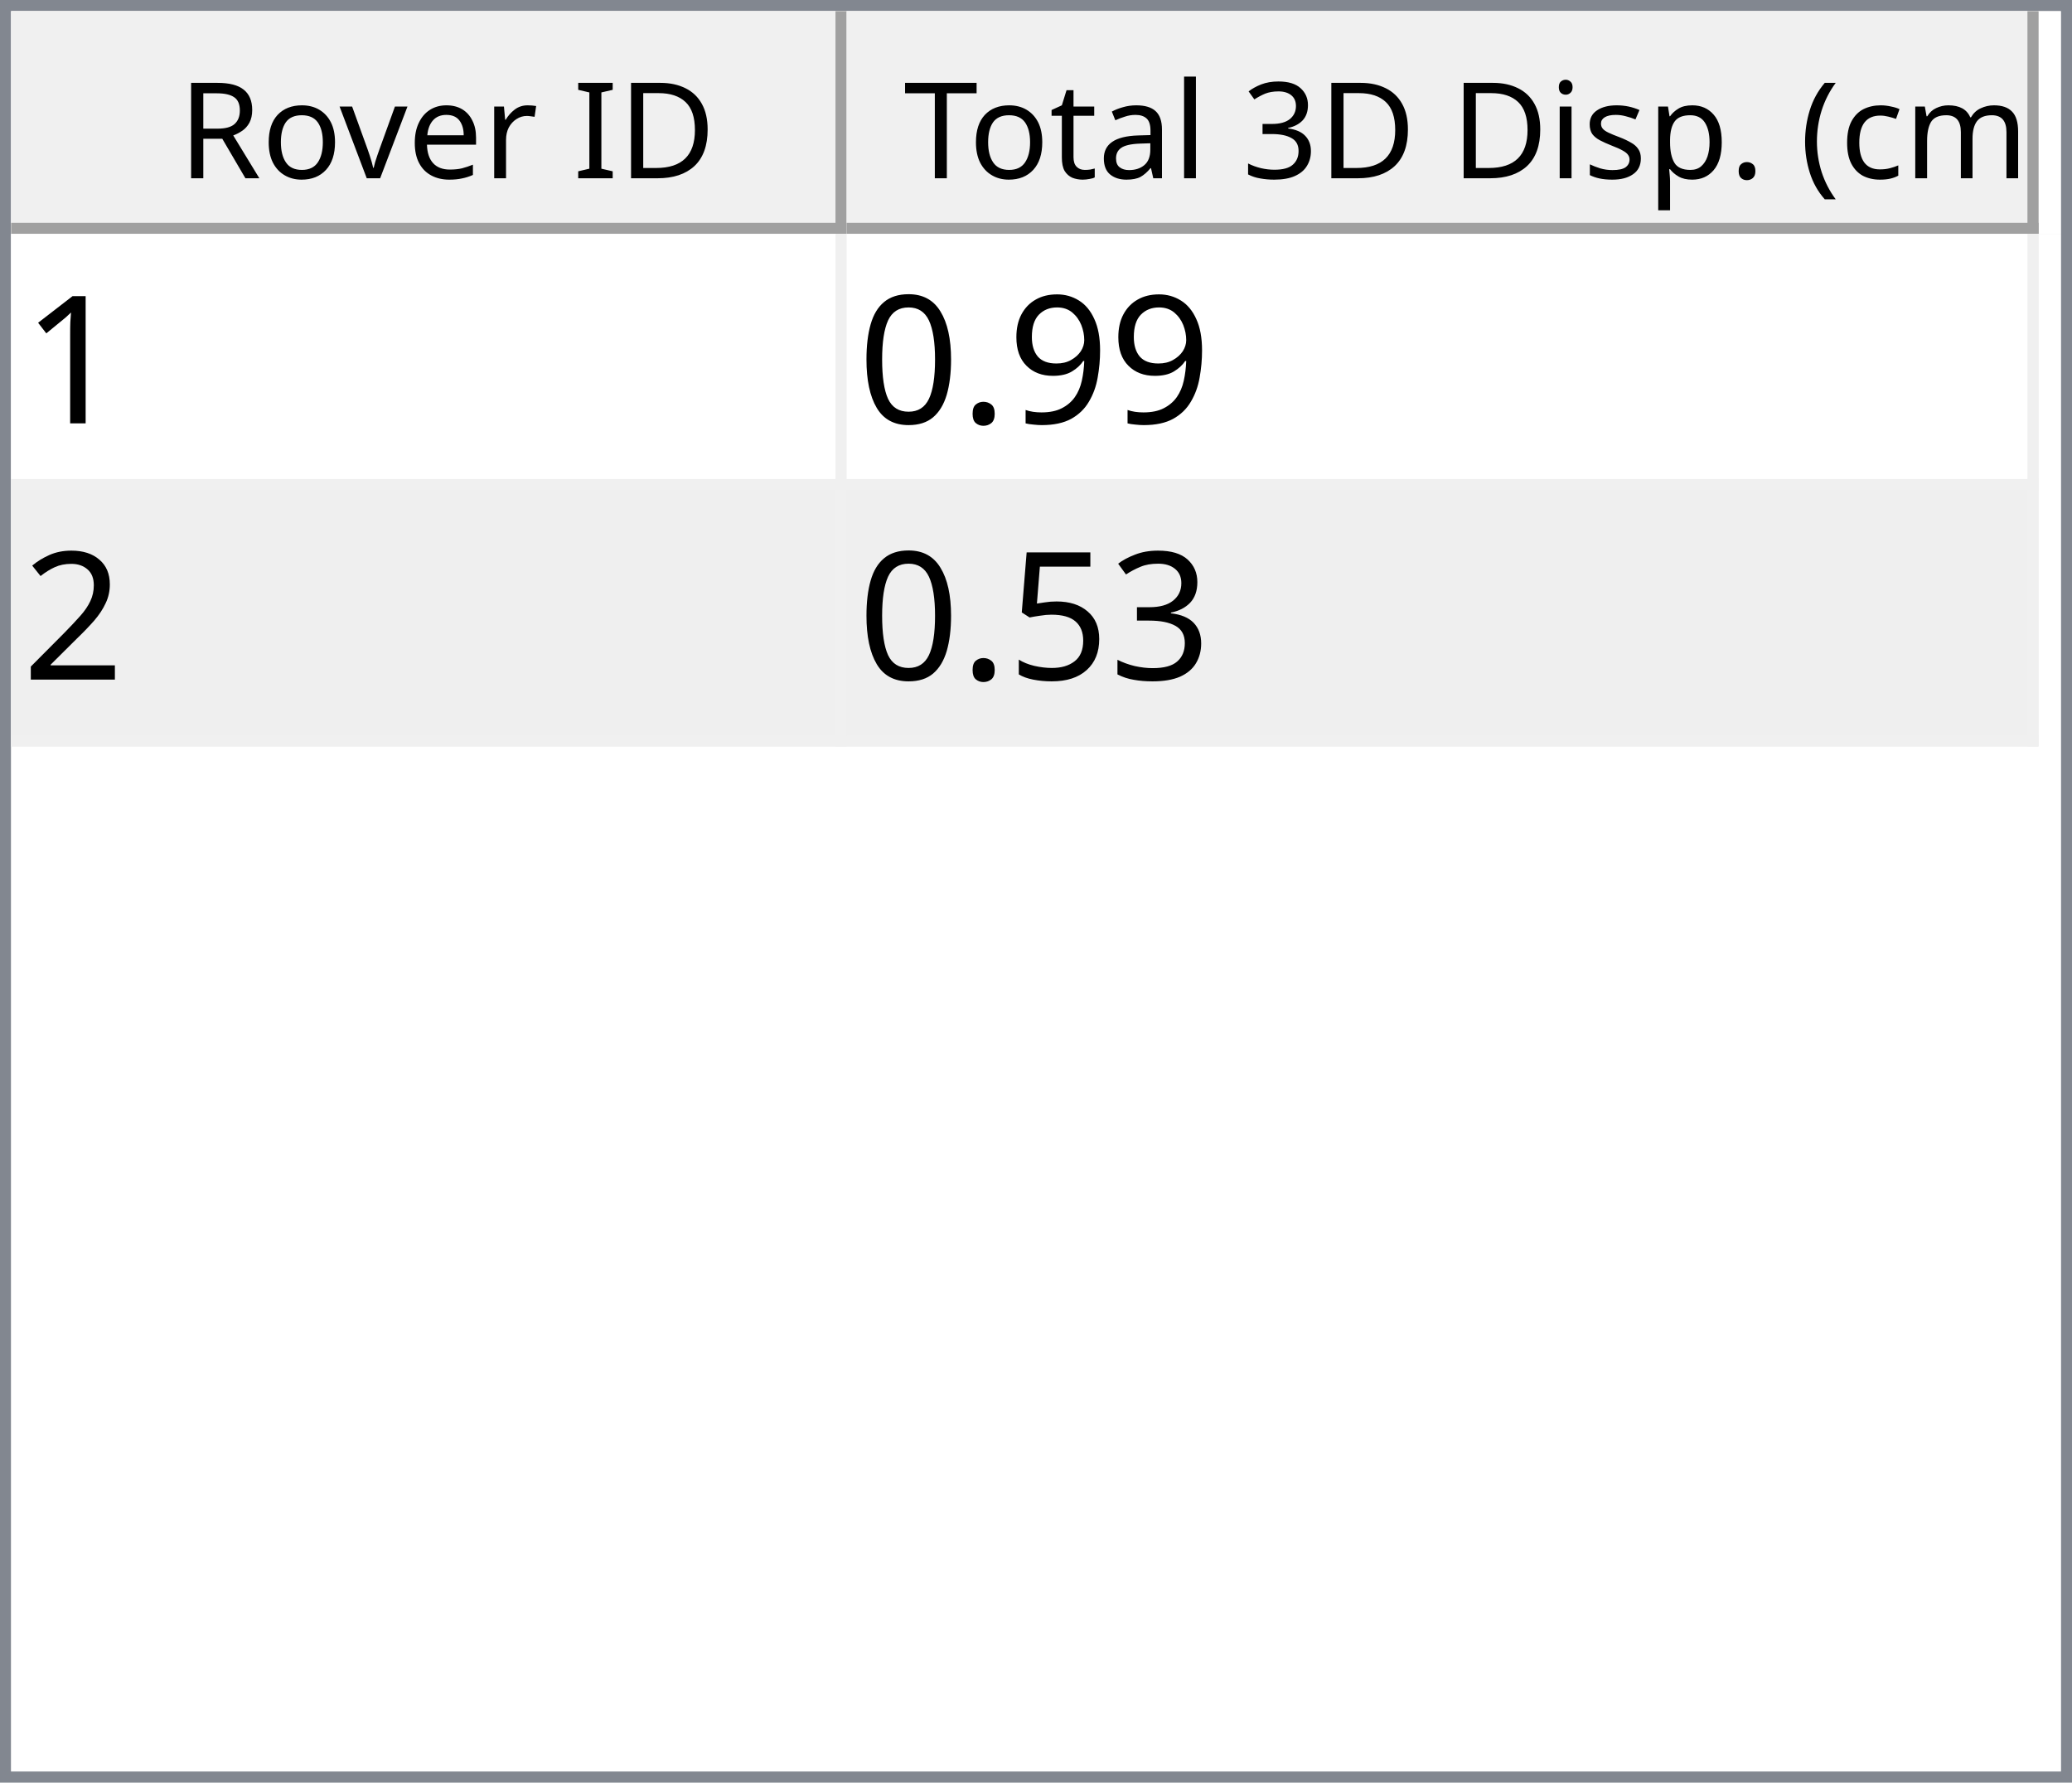
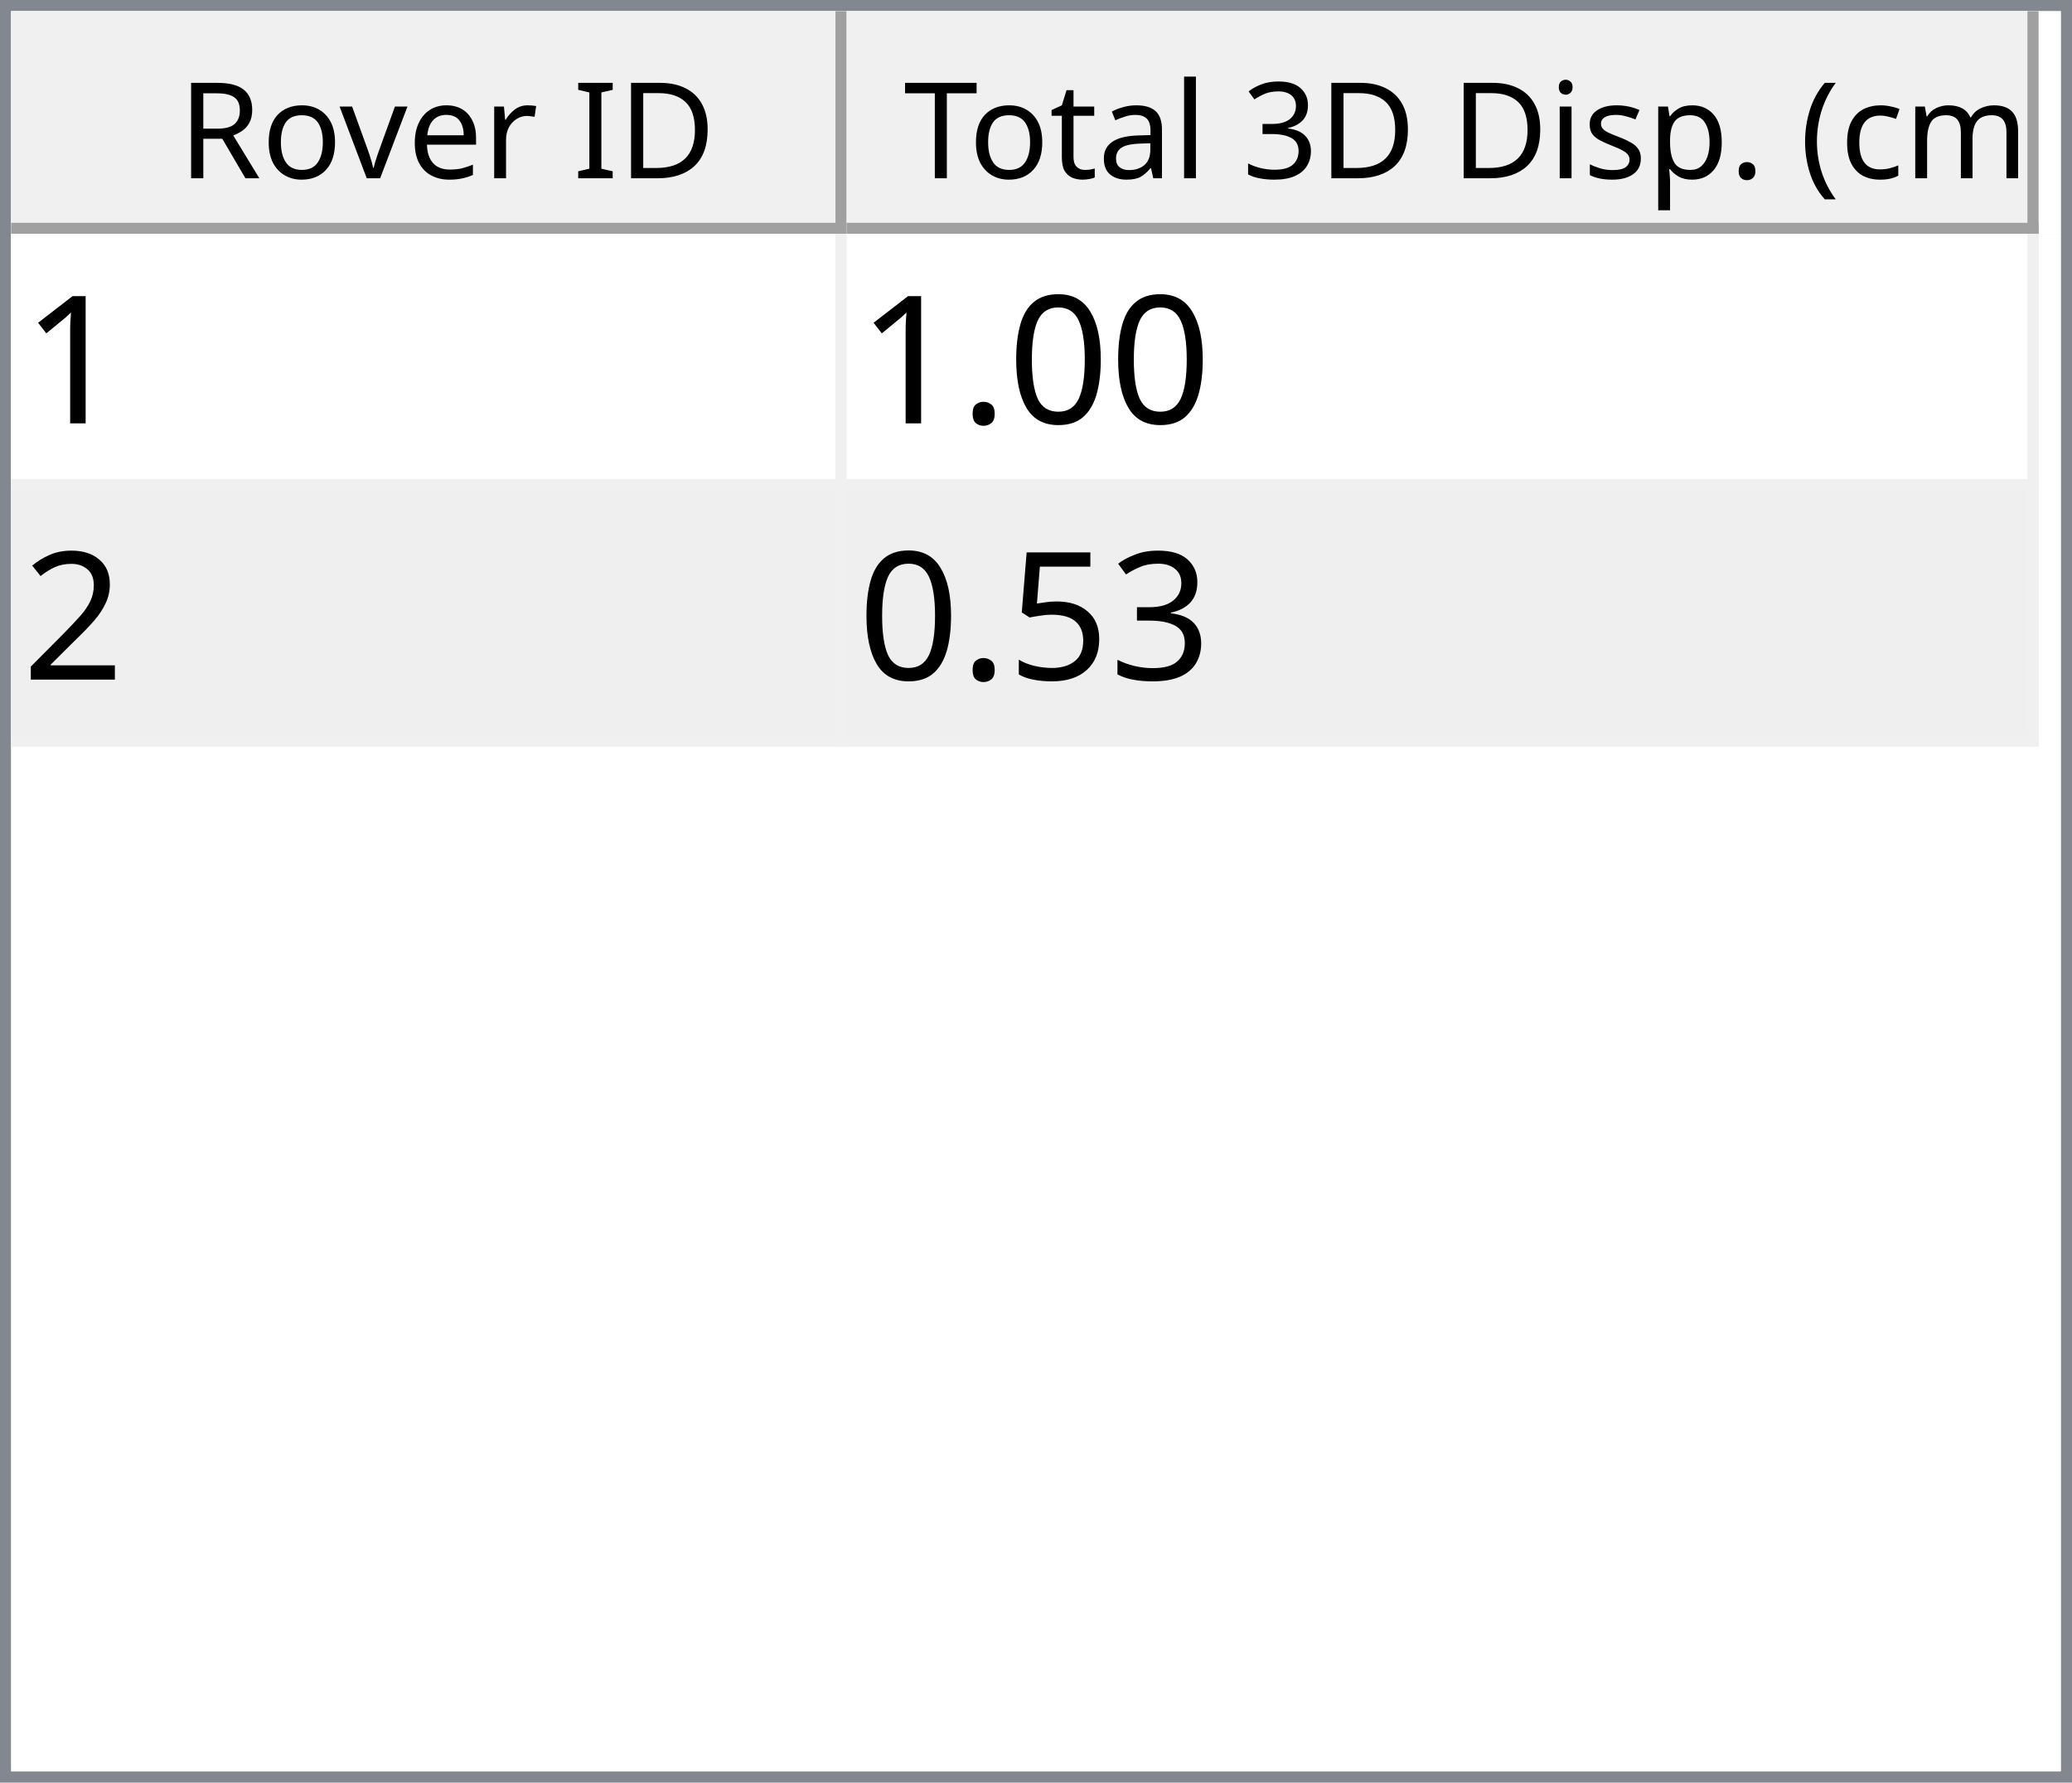
<svg xmlns="http://www.w3.org/2000/svg" style="fill-opacity:1; color-rendering:auto; color-interpolation:auto; text-rendering:auto; stroke:black; stroke-linecap:square; stroke-miterlimit:10; shape-rendering:auto; stroke-opacity:1; fill:black; stroke-dasharray:none; font-weight:normal; stroke-width:1; font-family:'Dialog'; font-style:normal; stroke-linejoin:miter; font-size:12px; stroke-dashoffset:0; image-rendering:auto;" width="186" height="160">
  <defs id="genericDefs" />
  <g>
    <defs id="defs1">
      <clipPath clipPathUnits="userSpaceOnUse" id="clipPath1">
        <path d="M0 0 L186 0 L186 160 L0 160 L0 0 Z" />
      </clipPath>
      <clipPath clipPathUnits="userSpaceOnUse" id="clipPath2">
        <path d="M0 0 L0 160 L186 160 L186 0 Z" />
      </clipPath>
      <clipPath clipPathUnits="userSpaceOnUse" id="clipPath3">
        <path d="M0 0 L0 20 L184 20 L184 0 Z" />
      </clipPath>
      <clipPath clipPathUnits="userSpaceOnUse" id="clipPath4">
        <path d="M0 0 L0 20 L75 20 L75 0 Z" />
      </clipPath>
      <clipPath clipPathUnits="userSpaceOnUse" id="clipPath5">
        <path d="M1 1 L1 19 L74 19 L74 1 Z" />
      </clipPath>
      <clipPath clipPathUnits="userSpaceOnUse" id="clipPath6">
        <path d="M0 0 L0 18 L73 18 L73 0 Z" />
      </clipPath>
      <clipPath clipPathUnits="userSpaceOnUse" id="clipPath7">
        <path d="M-0.5 -0.5 L-0.5 19.5 L74.5 19.5 L74.5 -0.5 Z" />
      </clipPath>
      <clipPath clipPathUnits="userSpaceOnUse" id="clipPath8">
        <path d="M0 0 L0 20 L107 20 L107 0 Z" />
      </clipPath>
      <clipPath clipPathUnits="userSpaceOnUse" id="clipPath9">
        <path d="M1 1 L1 19 L106 19 L106 1 Z" />
      </clipPath>
      <clipPath clipPathUnits="userSpaceOnUse" id="clipPath10">
        <path d="M0 0 L0 18 L105 18 L105 0 Z" />
      </clipPath>
      <clipPath clipPathUnits="userSpaceOnUse" id="clipPath11">
        <path d="M-0.5 -0.5 L-0.5 19.5 L106.5 19.5 L106.5 -0.5 Z" />
      </clipPath>
      <clipPath clipPathUnits="userSpaceOnUse" id="clipPath12">
        <path d="M0 0 L0 138 L184 138 L184 0 Z" />
      </clipPath>
      <clipPath clipPathUnits="userSpaceOnUse" id="clipPath13">
        <path d="M0 0 L0 46 L182 46 L182 0 Z" />
      </clipPath>
      <clipPath clipPathUnits="userSpaceOnUse" id="clipPath14">
        <path d="M-0.5 -0.5 L-0.5 45.5 L181.5 45.5 L181.5 -0.5 Z" />
      </clipPath>
      <clipPath clipPathUnits="userSpaceOnUse" id="clipPath15">
        <path d="M0 0 L0 22 L74 22 L74 0 Z" />
      </clipPath>
      <clipPath clipPathUnits="userSpaceOnUse" id="clipPath16">
        <path d="M0 0 L0 22 L106 22 L106 0 Z" />
      </clipPath>
      <font horiz-adv-x="64.551" id="font1">
        <font-face ascent="107.91" descent="25.098" units-per-em="100" style="font-style:normal; font-family:Segoe UI; font-weight:normal;" />
        <missing-glyph horiz-adv-x="64.551" d="M8.109 0 L8.109 68.266 L56.453 68.266 L56.453 0 L8.109 0 ZM15.328 7.234 L49.219 7.234 L49.219 61.031 L15.328 61.031 L15.328 7.234 Z" />
        <glyph unicode="D" horiz-adv-x="70.117" d="M9.188 0 L9.188 70.016 L28.516 70.016 Q65.531 70.016 65.531 35.891 Q65.531 19.672 55.25 9.836 Q44.969 0 27.734 0 L9.188 0 ZM17.391 62.594 L17.391 7.422 L27.828 7.422 Q41.609 7.422 49.273 14.797 Q56.938 22.172 56.938 35.688 Q56.938 62.594 28.328 62.594 L17.391 62.594 Z" />
        <glyph unicode="I" horiz-adv-x="26.611" d="M17.391 0 L9.188 0 L9.188 70.016 L17.391 70.016 L17.391 0 Z" />
        <glyph unicode=" " horiz-adv-x="27.393" d="" />
        <glyph unicode="r" horiz-adv-x="34.766" d="M34.188 41.891 Q32.078 43.5 28.125 43.5 Q23 43.5 19.555 38.672 Q16.109 33.844 16.109 25.484 L16.109 0 L8.109 0 L8.109 50 L16.109 50 L16.109 39.703 L16.312 39.703 Q18.016 44.969 21.531 47.922 Q25.047 50.875 29.391 50.875 Q32.516 50.875 34.188 50.203 L34.188 41.891 Z" />
        <glyph unicode="e" horiz-adv-x="52.295" d="M48.297 23 L12.984 23 Q13.188 14.656 17.484 10.109 Q21.781 5.562 29.297 5.562 Q37.75 5.562 44.828 11.141 L44.828 3.609 Q38.234 -1.172 27.391 -1.172 Q16.797 -1.172 10.742 5.641 Q4.688 12.453 4.688 24.812 Q4.688 36.469 11.305 43.82 Q17.922 51.172 27.734 51.172 Q37.547 51.172 42.922 44.828 Q48.297 38.484 48.297 27.203 L48.297 23 ZM40.094 29.781 Q40.047 36.719 36.75 40.578 Q33.453 44.438 27.594 44.438 Q21.922 44.438 17.969 40.383 Q14.016 36.328 13.094 29.781 L40.094 29.781 Z" />
        <glyph unicode="v" horiz-adv-x="47.9" d="M47.406 50 L27.484 0 L19.625 0 L0.688 50 L9.469 50 L22.172 13.672 Q23.578 9.672 23.922 6.688 L24.125 6.688 Q24.609 10.453 25.688 13.484 L38.969 50 L47.406 50 Z" />
        <glyph unicode="o" horiz-adv-x="58.594" d="M29 -1.172 Q17.922 -1.172 11.305 5.836 Q4.688 12.844 4.688 24.422 Q4.688 37.016 11.57 44.094 Q18.453 51.172 30.172 51.172 Q41.359 51.172 47.633 44.289 Q53.906 37.406 53.906 25.203 Q53.906 13.234 47.141 6.031 Q40.375 -1.172 29 -1.172 ZM29.594 44.438 Q21.875 44.438 17.383 39.188 Q12.891 33.938 12.891 24.703 Q12.891 15.828 17.43 10.695 Q21.969 5.562 29.594 5.562 Q37.359 5.562 41.531 10.594 Q45.703 15.625 45.703 24.906 Q45.703 34.281 41.531 39.359 Q37.359 44.438 29.594 44.438 Z" />
        <glyph unicode="R" horiz-adv-x="59.814" d="M59.375 0 L49.609 0 L37.891 19.625 Q36.281 22.359 34.766 24.289 Q33.25 26.219 31.664 27.438 Q30.078 28.656 28.25 29.219 Q26.422 29.781 24.125 29.781 L17.391 29.781 L17.391 0 L9.188 0 L9.188 70.016 L30.078 70.016 Q34.672 70.016 38.555 68.867 Q42.438 67.719 45.289 65.375 Q48.141 63.031 49.758 59.547 Q51.375 56.062 51.375 51.375 Q51.375 47.703 50.273 44.656 Q49.172 41.609 47.148 39.211 Q45.125 36.812 42.266 35.133 Q39.406 33.453 35.844 32.516 L35.844 32.328 Q37.594 31.547 38.891 30.547 Q40.188 29.547 41.359 28.18 Q42.531 26.812 43.68 25.078 Q44.828 23.344 46.234 21.047 L59.375 0 ZM17.391 62.594 L17.391 37.203 L28.516 37.203 Q31.594 37.203 34.203 38.133 Q36.812 39.062 38.719 40.797 Q40.625 42.531 41.703 45.047 Q42.781 47.562 42.781 50.688 Q42.781 56.297 39.141 59.445 Q35.5 62.594 28.609 62.594 L17.391 62.594 Z" />
        <glyph unicode=")" horiz-adv-x="30.176" d="M8.297 -15.922 L1.172 -15.922 Q16.406 2.344 16.406 26.812 Q16.406 51.469 1.078 70.016 L8.297 70.016 Q23.531 52.156 23.531 26.703 Q23.531 1.375 8.297 -15.922 Z" />
        <glyph unicode="m" horiz-adv-x="86.133" d="M79.109 0 L71.094 0 L71.094 28.719 Q71.094 37.016 68.531 40.727 Q65.969 44.438 59.906 44.438 Q54.781 44.438 51.195 39.75 Q47.609 35.062 47.609 28.516 L47.609 0 L39.594 0 L39.594 29.688 Q39.594 44.438 28.219 44.438 Q22.953 44.438 19.531 40.016 Q16.109 35.594 16.109 28.516 L16.109 0 L8.109 0 L8.109 50 L16.109 50 L16.109 42.094 L16.312 42.094 Q21.625 51.172 31.844 51.172 Q36.969 51.172 40.773 48.312 Q44.578 45.453 46 40.828 Q51.562 51.172 62.594 51.172 Q79.109 51.172 79.109 30.812 L79.109 0 Z" />
        <glyph unicode="c" horiz-adv-x="46.191" d="M42.188 2.297 Q36.422 -1.172 28.516 -1.172 Q17.828 -1.172 11.258 5.789 Q4.688 12.75 4.688 23.828 Q4.688 36.188 11.766 43.68 Q18.844 51.172 30.672 51.172 Q37.25 51.172 42.281 48.734 L42.281 40.531 Q36.719 44.438 30.375 44.438 Q22.703 44.438 17.797 38.945 Q12.891 33.453 12.891 24.516 Q12.891 15.719 17.508 10.641 Q22.125 5.562 29.891 5.562 Q36.422 5.562 42.188 9.906 L42.188 2.297 Z" />
        <glyph unicode="(" horiz-adv-x="30.176" d="M29.109 -15.922 L21.969 -15.922 Q6.844 1.375 6.844 26.703 Q6.844 52.156 21.969 70.016 L29.203 70.016 Q13.875 51.469 13.875 26.812 Q13.875 2.344 29.109 -15.922 Z" />
        <glyph unicode="." horiz-adv-x="21.68" d="M10.891 -1.078 Q8.641 -1.078 7.055 0.539 Q5.469 2.156 5.469 4.391 Q5.469 6.641 7.055 8.273 Q8.641 9.906 10.891 9.906 Q13.188 9.906 14.797 8.273 Q16.406 6.641 16.406 4.391 Q16.406 2.156 14.797 0.539 Q13.188 -1.078 10.891 -1.078 Z" />
        <glyph unicode="p" horiz-adv-x="58.789" d="M16.312 7.234 L16.109 7.234 L16.109 -23 L8.109 -23 L8.109 50 L16.109 50 L16.109 41.219 L16.312 41.219 Q22.219 51.172 33.594 51.172 Q43.266 51.172 48.688 44.461 Q54.109 37.75 54.109 26.469 Q54.109 13.922 48 6.375 Q41.891 -1.172 31.297 -1.172 Q21.578 -1.172 16.312 7.234 ZM16.109 27.391 L16.109 20.406 Q16.109 14.203 20.141 9.883 Q24.172 5.562 30.375 5.562 Q37.641 5.562 41.773 11.133 Q45.906 16.703 45.906 26.609 Q45.906 34.969 42.047 39.703 Q38.188 44.438 31.594 44.438 Q24.609 44.438 20.359 39.578 Q16.109 34.719 16.109 27.391 Z" />
        <glyph unicode="s" horiz-adv-x="42.432" d="M5.078 1.812 L5.078 10.406 Q11.625 5.562 19.484 5.562 Q30.031 5.562 30.031 12.594 Q30.031 14.594 29.125 15.992 Q28.219 17.391 26.68 18.461 Q25.141 19.531 23.07 20.383 Q21 21.234 18.609 22.172 Q15.281 23.484 12.766 24.828 Q10.25 26.172 8.57 27.859 Q6.891 29.547 6.031 31.695 Q5.172 33.844 5.172 36.719 Q5.172 40.234 6.789 42.945 Q8.406 45.656 11.086 47.484 Q13.766 49.312 17.211 50.242 Q20.656 51.172 24.312 51.172 Q30.812 51.172 35.938 48.922 L35.938 40.828 Q30.422 44.438 23.25 44.438 Q21 44.438 19.195 43.922 Q17.391 43.406 16.094 42.477 Q14.797 41.547 14.086 40.258 Q13.375 38.969 13.375 37.406 Q13.375 35.453 14.086 34.133 Q14.797 32.812 16.164 31.789 Q17.531 30.766 19.484 29.938 Q21.438 29.109 23.922 28.125 Q27.25 26.859 29.883 25.516 Q32.516 24.172 34.375 22.484 Q36.234 20.797 37.234 18.602 Q38.234 16.406 38.234 13.375 Q38.234 9.672 36.602 6.938 Q34.969 4.203 32.234 2.398 Q29.5 0.594 25.93 -0.289 Q22.359 -1.172 18.453 -1.172 Q10.75 -1.172 5.078 1.812 Z" />
        <glyph unicode="i" horiz-adv-x="24.219" d="M12.203 62.703 Q10.062 62.703 8.547 64.164 Q7.031 65.625 7.031 67.875 Q7.031 70.125 8.547 71.609 Q10.062 73.094 12.203 73.094 Q14.406 73.094 15.945 71.609 Q17.484 70.125 17.484 67.875 Q17.484 65.719 15.945 64.211 Q14.406 62.703 12.203 62.703 ZM16.109 0 L8.109 0 L8.109 50 L16.109 50 L16.109 0 Z" />
        <glyph unicode="3" horiz-adv-x="53.906" d="M46.531 19.828 Q46.531 15.094 44.75 11.211 Q42.969 7.328 39.719 4.57 Q36.469 1.812 31.93 0.297 Q27.391 -1.219 21.922 -1.219 Q11.922 -1.219 6 2.594 L6 11.188 Q13.094 5.609 22.219 5.609 Q25.875 5.609 28.828 6.539 Q31.781 7.469 33.906 9.227 Q36.031 10.984 37.18 13.477 Q38.328 15.969 38.328 19.094 Q38.328 32.812 18.797 32.812 L12.984 32.812 L12.984 39.594 L18.5 39.594 Q35.797 39.594 35.797 52.484 Q35.797 64.406 22.609 64.406 Q15.188 64.406 8.688 59.422 L8.688 67.188 Q15.375 71.188 24.609 71.188 Q29 71.188 32.57 69.969 Q36.141 68.75 38.68 66.555 Q41.219 64.359 42.609 61.281 Q44 58.203 44 54.5 Q44 40.672 30.031 36.719 L30.031 36.531 Q33.594 36.141 36.625 34.797 Q39.656 33.453 41.852 31.305 Q44.047 29.156 45.289 26.25 Q46.531 23.344 46.531 19.828 Z" />
        <glyph unicode="l" horiz-adv-x="24.219" d="M16.109 0 L8.109 0 L8.109 74.031 L16.109 74.031 L16.109 0 Z" />
        <glyph unicode="a" horiz-adv-x="50.879" d="M43.891 0 L35.891 0 L35.891 7.812 L35.688 7.812 Q30.469 -1.172 20.312 -1.172 Q12.844 -1.172 8.617 2.781 Q4.391 6.734 4.391 13.281 Q4.391 27.297 20.906 29.594 L35.891 31.688 Q35.891 44.438 25.594 44.438 Q16.547 44.438 9.281 38.281 L9.281 46.484 Q16.656 51.172 26.266 51.172 Q43.891 51.172 43.891 32.516 L43.891 0 ZM35.891 25.297 L23.828 23.641 Q18.266 22.859 15.43 20.875 Q12.594 18.891 12.594 13.875 Q12.594 10.203 15.211 7.883 Q17.828 5.562 22.172 5.562 Q28.125 5.562 32.008 9.742 Q35.891 13.922 35.891 20.312 L35.891 25.297 Z" />
        <glyph unicode="t" horiz-adv-x="33.887" d="M31.297 0.484 Q28.469 -1.078 23.828 -1.078 Q10.688 -1.078 10.688 13.578 L10.688 43.172 L2.094 43.172 L2.094 50 L10.688 50 L10.688 62.203 L18.703 64.797 L18.703 50 L31.297 50 L31.297 43.172 L18.703 43.172 L18.703 14.984 Q18.703 9.969 20.414 7.82 Q22.125 5.672 26.078 5.672 Q29.109 5.672 31.297 7.328 L31.297 0.484 Z" />
        <glyph unicode="T" horiz-adv-x="52.393" d="M50.594 62.594 L30.375 62.594 L30.375 0 L22.172 0 L22.172 62.594 L2 62.594 L2 70.016 L50.594 70.016 L50.594 62.594 Z" />
      </font>
      <font horiz-adv-x="75.0" id="font2">
        <font-face ascent="100.537" descent="21.973" units-per-em="100" style="font-style:normal; font-family:sans-serif; font-weight:normal;" />
        <missing-glyph horiz-adv-x="75.0" d="M12.5 0 L12.5 62.5 L62.5 62.5 L62.5 0 L12.5 0 ZM14.062 1.562 L60.938 1.562 L60.938 60.938 L14.062 60.938 L14.062 1.562 Z" />
        <glyph unicode="1" horiz-adv-x="55.615" d="M37.25 0 L28.469 0 L28.469 56 Q25.297 52.984 20.141 49.953 Q14.984 46.922 10.891 45.406 L10.891 53.906 Q18.266 57.375 23.781 62.305 Q29.297 67.234 31.594 71.875 L37.25 71.875 L37.25 0 Z" />
-         <glyph unicode="9" horiz-adv-x="55.615" d="M5.469 16.547 L13.922 17.328 Q14.984 11.375 18.016 8.688 Q21.047 6 25.781 6 Q29.828 6 32.883 7.859 Q35.938 9.719 37.891 12.82 Q39.844 15.922 41.164 21.195 Q42.484 26.469 42.484 31.938 Q42.484 32.516 42.438 33.688 Q39.797 29.5 35.234 26.883 Q30.672 24.266 25.344 24.266 Q16.453 24.266 10.305 30.711 Q4.156 37.156 4.156 47.703 Q4.156 58.594 10.578 65.234 Q17 71.875 26.656 71.875 Q33.641 71.875 39.43 68.117 Q45.219 64.359 48.219 57.398 Q51.219 50.438 51.219 37.25 Q51.219 23.531 48.242 15.406 Q45.266 7.281 39.383 3.031 Q33.5 -1.219 25.594 -1.219 Q17.188 -1.219 11.867 3.445 Q6.547 8.109 5.469 16.547 ZM41.453 48.141 Q41.453 55.719 37.43 60.156 Q33.406 64.594 27.734 64.594 Q21.875 64.594 17.531 59.812 Q13.188 55.031 13.188 47.406 Q13.188 40.578 17.312 36.305 Q21.438 32.031 27.484 32.031 Q33.594 32.031 37.523 36.305 Q41.453 40.578 41.453 48.141 Z" />
+         <glyph unicode="0" horiz-adv-x="55.615" d="M4.156 35.297 Q4.156 48 6.766 55.742 Q9.375 63.484 14.523 67.68 Q19.672 71.875 27.484 71.875 Q33.25 71.875 37.594 69.555 Q41.938 67.234 44.773 62.867 Q47.609 58.5 49.219 52.227 Q50.828 45.953 50.828 35.297 Q50.828 22.703 48.242 14.969 Q45.656 7.234 40.508 3.008 Q35.359 -1.219 27.484 -1.219 Q17.141 -1.219 11.234 6.203 Q4.156 15.141 4.156 35.297 ZM13.188 35.297 Q13.188 17.672 17.312 11.836 Q21.438 6 27.484 6 Q33.547 6 37.672 11.859 Q41.797 17.719 41.797 35.297 Q41.797 52.984 37.672 58.789 Q33.547 64.594 27.391 64.594 Q21.344 64.594 17.719 59.469 Q13.188 52.938 13.188 35.297 Z" />
        <glyph unicode="." horiz-adv-x="27.783" d="M9.078 0 L9.078 10.016 L19.094 10.016 L19.094 0 L9.078 0 Z" />
-         <glyph unicode="0" horiz-adv-x="55.615" d="M4.156 35.297 Q4.156 48 6.766 55.742 Q9.375 63.484 14.523 67.68 Q19.672 71.875 27.484 71.875 Q33.25 71.875 37.594 69.555 Q41.938 67.234 44.773 62.867 Q47.609 58.5 49.219 52.227 Q50.828 45.953 50.828 35.297 Q50.828 22.703 48.242 14.969 Q45.656 7.234 40.508 3.008 Q35.359 -1.219 27.484 -1.219 Q17.141 -1.219 11.234 6.203 Q4.156 15.141 4.156 35.297 ZM13.188 35.297 Q13.188 17.672 17.312 11.836 Q21.438 6 27.484 6 Q33.547 6 37.672 11.859 Q41.797 17.719 41.797 35.297 Q41.797 52.984 37.672 58.789 Q33.547 64.594 27.391 64.594 Q21.344 64.594 17.719 59.469 Q13.188 52.938 13.188 35.297 Z" />
        <glyph unicode="2" horiz-adv-x="55.615" d="M50.344 8.453 L50.344 0 L3.031 0 Q2.938 3.172 4.047 6.109 Q5.859 10.938 9.836 15.625 Q13.812 20.312 21.344 26.469 Q33.016 36.031 37.117 41.625 Q41.219 47.219 41.219 52.203 Q41.219 57.422 37.477 61.008 Q33.734 64.594 27.734 64.594 Q21.391 64.594 17.578 60.789 Q13.766 56.984 13.719 50.25 L4.688 51.172 Q5.609 61.281 11.664 66.578 Q17.719 71.875 27.938 71.875 Q38.234 71.875 44.242 66.164 Q50.25 60.453 50.25 52 Q50.25 47.703 48.492 43.555 Q46.734 39.406 42.656 34.812 Q38.578 30.219 29.109 22.219 Q21.188 15.578 18.945 13.211 Q16.703 10.844 15.234 8.453 L50.344 8.453 Z" />
        <glyph unicode="3" horiz-adv-x="55.615" d="M4.203 18.891 L12.984 20.062 Q14.5 12.594 18.141 9.297 Q21.781 6 27 6 Q33.203 6 37.477 10.297 Q41.75 14.594 41.75 20.953 Q41.75 27 37.797 30.93 Q33.844 34.859 27.734 34.859 Q25.25 34.859 21.531 33.891 L22.516 41.609 Q23.391 41.5 23.922 41.5 Q29.547 41.5 34.039 44.43 Q38.531 47.359 38.531 53.469 Q38.531 58.297 35.258 61.477 Q31.984 64.656 26.812 64.656 Q21.688 64.656 18.266 61.43 Q14.844 58.203 13.875 51.766 L5.078 53.328 Q6.688 62.156 12.398 67.016 Q18.109 71.875 26.609 71.875 Q32.469 71.875 37.398 69.359 Q42.328 66.844 44.945 62.5 Q47.562 58.156 47.562 53.266 Q47.562 48.641 45.07 44.828 Q42.578 41.016 37.703 38.766 Q44.047 37.312 47.562 32.695 Q51.078 28.078 51.078 21.141 Q51.078 11.766 44.242 5.25 Q37.406 -1.266 26.953 -1.266 Q17.531 -1.266 11.305 4.352 Q5.078 9.969 4.203 18.891 Z" />
        <glyph unicode="5" horiz-adv-x="55.615" d="M4.156 18.75 L13.375 19.531 Q14.406 12.797 18.141 9.398 Q21.875 6 27.156 6 Q33.5 6 37.891 10.789 Q42.281 15.578 42.281 23.484 Q42.281 31 38.062 35.352 Q33.844 39.703 27 39.703 Q22.75 39.703 19.336 37.773 Q15.922 35.844 13.969 32.766 L5.719 33.844 L12.641 70.609 L48.25 70.609 L48.25 62.203 L19.672 62.203 L15.828 42.969 Q22.266 47.469 29.344 47.469 Q38.719 47.469 45.164 40.969 Q51.609 34.469 51.609 24.266 Q51.609 14.547 45.953 7.469 Q39.062 -1.219 27.156 -1.219 Q17.391 -1.219 11.211 4.25 Q5.031 9.719 4.156 18.75 Z" />
      </font>
    </defs>
    <g style="fill:white; stroke:white;">
      <rect x="0" y="0" width="186" style="clip-path:url(#clipPath1); stroke:none;" height="160" />
    </g>
    <g style="fill:white; text-rendering:optimizeSpeed; color-rendering:optimizeSpeed; image-rendering:optimizeSpeed; shape-rendering:crispEdges; stroke:white; color-interpolation:sRGB;">
      <rect x="0" width="186" height="160" y="0" style="stroke:none;" />
      <path style="stroke:none;" d="M0 160 L186 160 L186 0 L0 0 Z" />
    </g>
    <g style="fill:rgb(240,240,240); font-family:'Segoe UI'; stroke:rgb(240,240,240);">
      <rect x="0" y="0" width="186" style="clip-path:url(#clipPath2); stroke:none;" height="160" />
    </g>
    <g style="fill:rgb(130,135,144); font-family:'Segoe UI'; stroke:rgb(130,135,144);">
      <path d="M0 0 L186 0 L186 160 L0 160 L0 0 ZM1 1 L185 1 L185 159 L1 159 L1 1 Z" style="fill-rule:evenodd; clip-path:url(#clipPath2); stroke:none;" />
    </g>
    <g style="fill:white; font-family:'Segoe UI'; stroke:white;" transform="translate(1,1)">
      <rect x="0" y="0" width="184" style="clip-path:url(#clipPath3); stroke:none;" height="20" />
    </g>
    <g style="fill:rgb(240,240,240); font-family:'Segoe UI'; stroke:rgb(240,240,240);" transform="translate(1,1)">
      <rect x="0" y="0" width="75" style="clip-path:url(#clipPath4); stroke:none;" height="20" />
    </g>
    <g style="font-family:'Segoe UI';" transform="translate(2,2)">
      <text x="14" xml:space="preserve" y="14" style="clip-path:url(#clipPath6); stroke:none;">Rover ID</text>
    </g>
    <g style="fill:rgb(160,160,160); font-family:'Segoe UI'; stroke:rgb(160,160,160); stroke-linejoin:bevel;" transform="translate(1.5,1.5)">
      <line x1="74" x2="74" y1="0" style="fill:none; clip-path:url(#clipPath7);" y2="19" />
    </g>
    <g style="fill:rgb(160,160,160); font-family:'Segoe UI'; stroke:rgb(160,160,160); stroke-linejoin:bevel;" transform="matrix(1,0,0,1,1,1) translate(0.5,0.5)">
      <line x1="0" x2="74" y1="19" style="fill:none; clip-path:url(#clipPath7);" y2="19" />
    </g>
    <g style="fill:rgb(240,240,240); font-family:'Segoe UI'; stroke:rgb(240,240,240);" transform="translate(76,1)">
      <rect x="0" y="0" width="107" style="clip-path:url(#clipPath8); stroke:none;" height="20" />
    </g>
    <g style="font-family:'Segoe UI';" transform="translate(77,2)">
      <text x="1" xml:space="preserve" y="14" style="clip-path:url(#clipPath10); stroke:none;"> Total 3D Disp. (cm)</text>
    </g>
    <g style="fill:rgb(160,160,160); font-family:'Segoe UI'; stroke:rgb(160,160,160); stroke-linejoin:bevel;" transform="translate(76.5,1.5)">
      <line x1="106" x2="106" y1="0" style="fill:none; clip-path:url(#clipPath11);" y2="19" />
    </g>
    <g style="fill:rgb(160,160,160); font-family:'Segoe UI'; stroke:rgb(160,160,160); stroke-linejoin:bevel;" transform="matrix(1,0,0,1,76,1) translate(0.5,0.5)">
      <line x1="0" x2="106" y1="19" style="fill:none; clip-path:url(#clipPath11);" y2="19" />
    </g>
    <g style="fill:white; font-family:'Segoe UI'; stroke:white;" transform="translate(1,21)">
      <rect x="0" y="0" width="184" style="clip-path:url(#clipPath12); stroke:none;" height="138" />
    </g>
    <g style="fill:rgb(240,240,240); font-size:16px; font-family:sans-serif; stroke:rgb(240,240,240);" transform="translate(1,21)">
      <rect x="0" y="0" width="182" style="clip-path:url(#clipPath13); stroke:none;" height="46" />
      <line transform="translate(0.5,0.5)" x1="0" x2="181" y1="22" style="clip-path:url(#clipPath14); fill:none; stroke-linejoin:bevel;" y2="22" />
    </g>
    <g transform="matrix(1,0,0,1,1,21) translate(0.5,0.5)" style="fill:rgb(240,240,240); font-size:16px; font-family:sans-serif; stroke:rgb(240,240,240); stroke-linejoin:bevel;">
      <line x1="0" x2="181" y1="45" style="fill:none; clip-path:url(#clipPath14);" y2="45" />
    </g>
    <g transform="matrix(1,0,0,1,1,21) translate(0.5,0.5)" style="fill:rgb(240,240,240); font-size:16px; font-family:sans-serif; stroke:rgb(240,240,240); stroke-linejoin:bevel;">
      <line x1="74" x2="74" y1="0" style="fill:none; clip-path:url(#clipPath14);" y2="45" />
    </g>
    <g transform="matrix(1,0,0,1,1,21) translate(0.5,0.5)" style="fill:rgb(240,240,240); font-size:16px; font-family:sans-serif; stroke:rgb(240,240,240); stroke-linejoin:bevel;">
      <line x1="181" x2="181" y1="0" style="fill:none; clip-path:url(#clipPath14);" y2="45" />
    </g>
    <g style="fill:white; font-size:16px; font-family:sans-serif; stroke:white;" transform="matrix(1,0,0,1,1,21)">
      <rect x="0" y="0" width="74" style="clip-path:url(#clipPath15); stroke:none;" height="22" />
      <text x="1" y="17" style="fill:black; clip-path:url(#clipPath15); stroke:none;" xml:space="preserve">1</text>
    </g>
    <g style="fill:white; font-size:16px; font-family:sans-serif; stroke:white;" transform="matrix(1,0,0,1,1,21) translate(75,0)">
      <rect x="0" y="0" width="106" style="clip-path:url(#clipPath16); stroke:none;" height="22" />
-       <text x="1" y="17" style="fill:black; clip-path:url(#clipPath16); stroke:none;" xml:space="preserve">0.99</text>
+       <text x="1" y="17" style="fill:black; clip-path:url(#clipPath16); stroke:none;" xml:space="preserve">1.00</text>
    </g>
    <g style="fill:rgb(239,239,239); font-size:16px; font-family:sans-serif; stroke:rgb(239,239,239);" transform="matrix(1,0,0,1,1,21) translate(0,23)">
      <rect x="0" y="0" width="74" style="clip-path:url(#clipPath15); stroke:none;" height="22" />
      <text x="1" y="17" style="fill:black; clip-path:url(#clipPath15); stroke:none;" xml:space="preserve">2</text>
    </g>
    <g style="fill:rgb(239,239,239); font-size:16px; font-family:sans-serif; stroke:rgb(239,239,239);" transform="matrix(1,0,0,1,1,21) translate(75,23)">
      <rect x="0" y="0" width="106" style="clip-path:url(#clipPath16); stroke:none;" height="22" />
      <text x="1" y="17" style="fill:black; clip-path:url(#clipPath16); stroke:none;" xml:space="preserve">0.53</text>
    </g>
  </g>
</svg>
